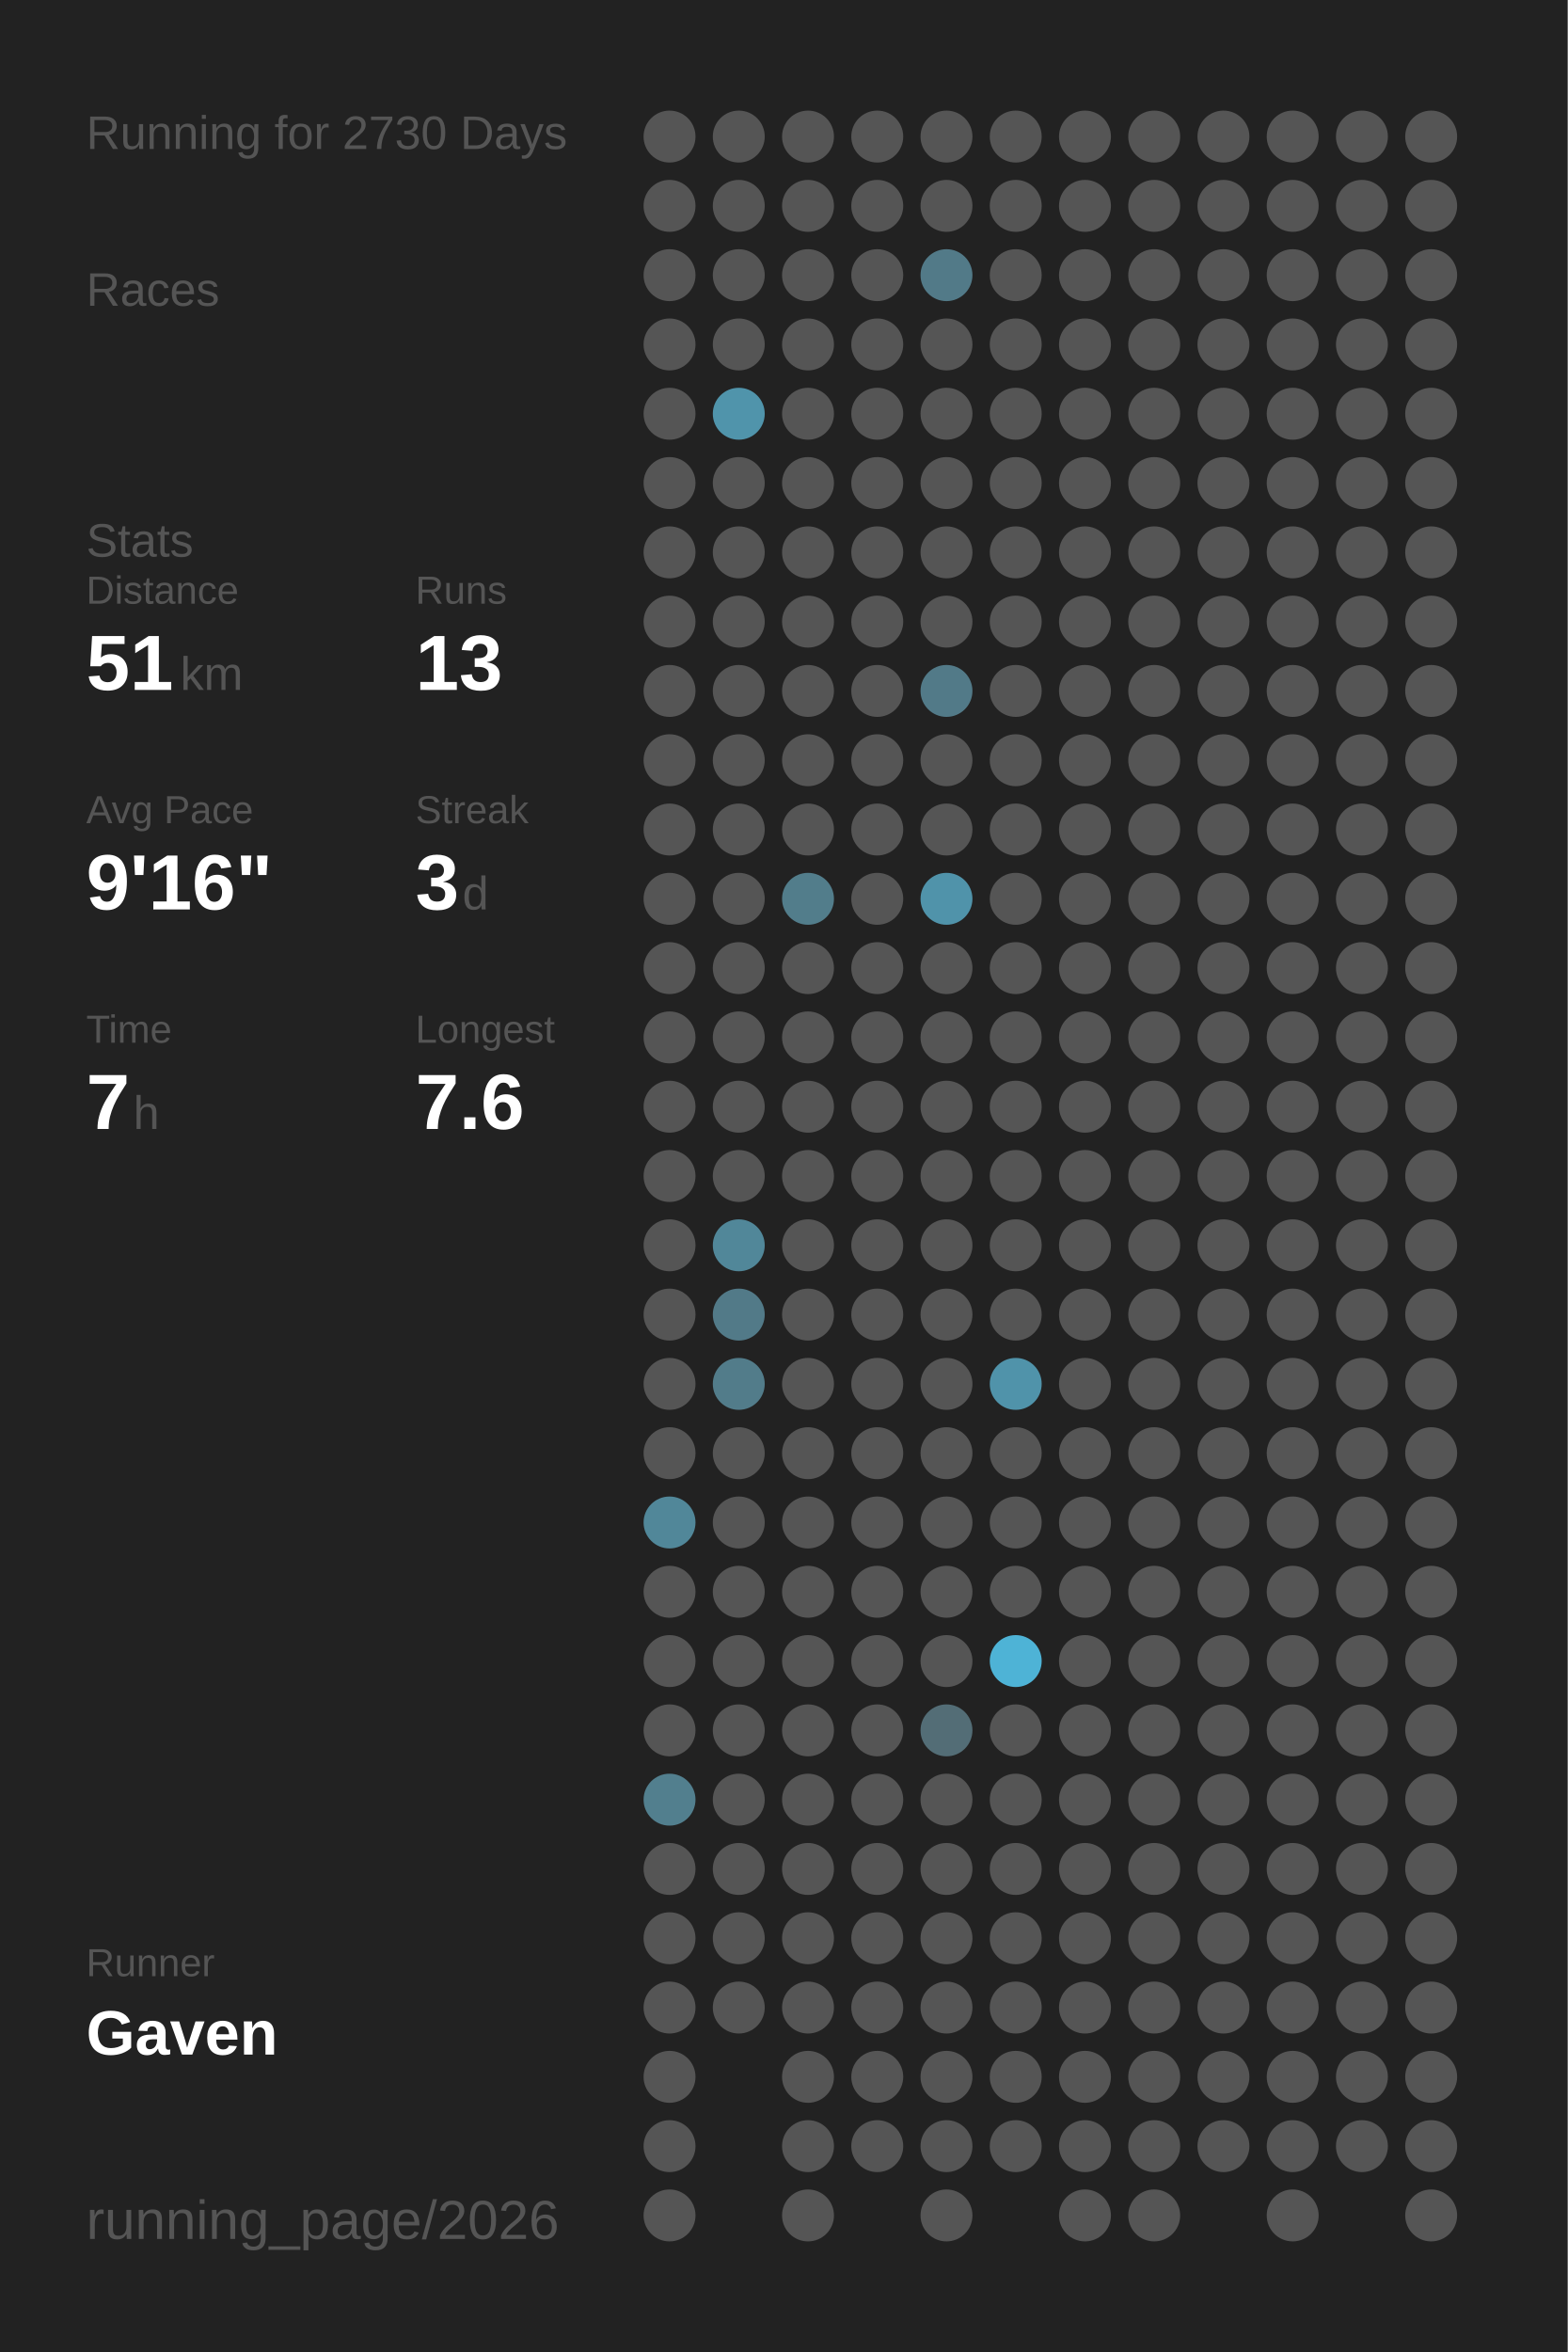
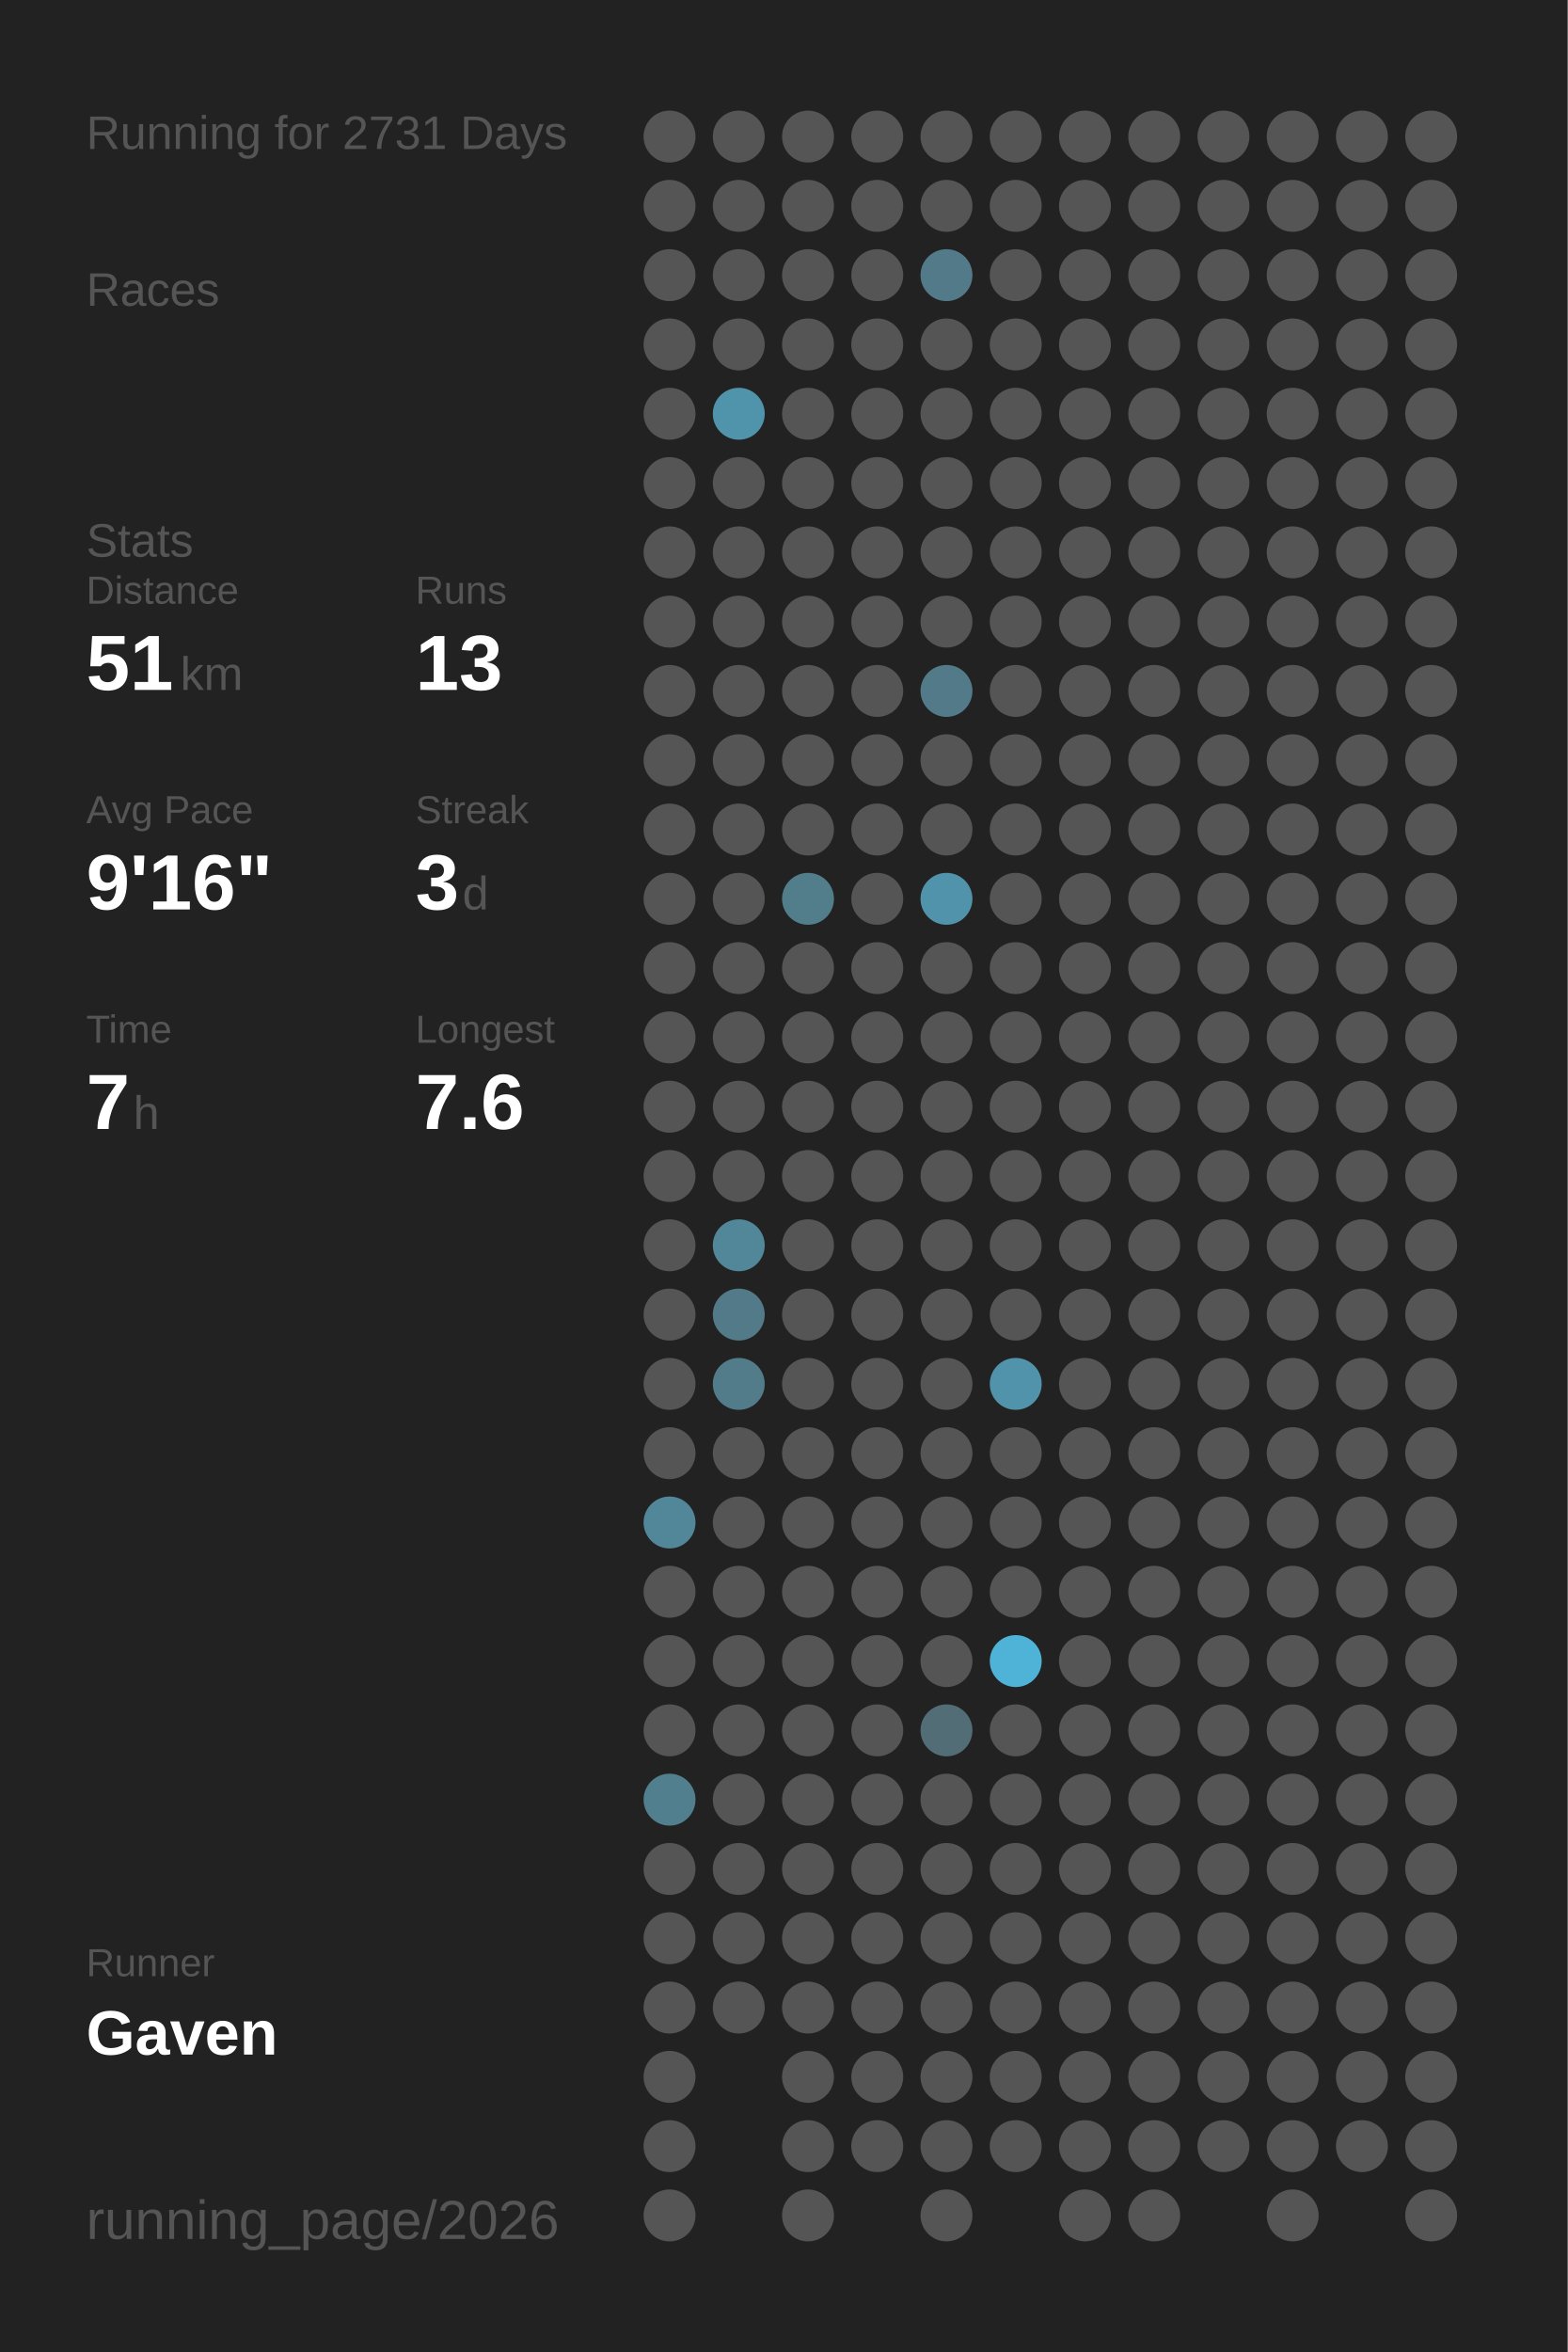
<svg xmlns="http://www.w3.org/2000/svg" baseProfile="full" height="300mm" version="1.1" viewBox="0,0,200,300" width="200mm">
  <defs />
  <rect fill="#222222" height="300" width="200" x="0" y="0" />
-   <text fill="#555555" style="font-size:6px; font-family:Arial;" x="11" y="19">Running for 2730 Days</text>
+   <text fill="#555555" style="font-size:6px; font-family:Arial;" x="11" y="19">Running for 2731 Days</text>
  <text fill="#555555" style="font-size:6px; font-family:Arial;" x="11" y="39">Races</text>
  <text fill="#555555" style="font-size:6px; font-family:Arial;" x="11" y="71">Stats</text>
  <text fill="#555555" style="font-size:5px; font-family:Arial;" x="11" y="77">Distance</text>
  <text fill="#FFFFFF" style="font-size:10px; font-family:Arial; font-weight:bold;" x="11" y="88">51</text>
  <text fill="#555555" style="font-size:6px; font-family:Arial;" x="23" y="88">km</text>
  <text fill="#555555" style="font-size:5px; font-family:Arial;" x="53" y="77">Runs</text>
  <text fill="#FFFFFF" style="font-size:10px; font-family:Arial; font-weight:bold;" x="53" y="88">13</text>
  <text fill="#555555" style="font-size:5px; font-family:Arial;" x="11" y="105">Avg Pace</text>
  <text fill="#FFFFFF" style="font-size:10px; font-family:Arial; font-weight:bold;" x="11" y="116">9'16"</text>
  <text fill="#555555" style="font-size:5px; font-family:Arial;" x="53" y="105">Streak</text>
  <text fill="#FFFFFF" style="font-size:10px; font-family:Arial; font-weight:bold;" x="53" y="116">3</text>
  <text fill="#555555" style="font-size:6px; font-family:Arial;" x="59" y="116">d</text>
  <text fill="#555555" style="font-size:5px; font-family:Arial;" x="11" y="133">Time</text>
  <text fill="#FFFFFF" style="font-size:10px; font-family:Arial; font-weight:bold;" x="11" y="144">7</text>
  <text fill="#555555" style="font-size:6px; font-family:Arial;" x="17" y="144">h</text>
  <text fill="#555555" style="font-size:5px; font-family:Arial;" x="53" y="133">Longest</text>
  <text fill="#FFFFFF" style="font-size:10px; font-family:Arial; font-weight:bold;" x="53" y="144">7.6</text>
  <text fill="#555555" style="font-size:5px; font-family:Arial;" x="11" y="252.065">Runner</text>
  <text fill="#FFFFFF" style="font-size:8px; font-family:Arial; font-weight:bold;" x="11" y="262.065">Gaven</text>
  <text fill="#555555" style="font-size:7px; font-family:Arial;" x="11" y="285.581">running_page/2026</text>
  <circle cx="85.417" cy="17.419" fill="#555555" r="3.312" />
  <circle cx="85.417" cy="26.258" fill="#555555" r="3.312" />
  <circle cx="85.417" cy="35.097" fill="#555555" r="3.312" />
  <circle cx="85.417" cy="43.935" fill="#555555" r="3.312" />
  <circle cx="85.417" cy="52.774" fill="#555555" r="3.312" />
  <circle cx="85.417" cy="61.613" fill="#555555" r="3.312" />
  <circle cx="85.417" cy="70.452" fill="#555555" r="3.312" />
  <circle cx="85.417" cy="79.29" fill="#555555" r="3.312" />
  <circle cx="85.417" cy="88.129" fill="#555555" r="3.312" />
  <circle cx="85.417" cy="96.968" fill="#555555" r="3.312" />
  <circle cx="85.417" cy="105.806" fill="#555555" r="3.312" />
  <circle cx="85.417" cy="114.645" fill="#555555" r="3.312" />
  <circle cx="85.417" cy="123.484" fill="#555555" r="3.312" />
  <circle cx="85.417" cy="132.323" fill="#555555" r="3.312" />
  <circle cx="85.417" cy="141.161" fill="#555555" r="3.312" />
  <circle cx="85.417" cy="150" fill="#555555" r="3.312" />
  <circle cx="85.417" cy="158.839" fill="#555555" r="3.312" />
  <circle cx="85.417" cy="167.677" fill="#555555" r="3.312" />
  <circle cx="85.417" cy="176.516" fill="#555555" r="3.312" />
  <circle cx="85.417" cy="185.355" fill="#555555" r="3.312" />
  <circle cx="85.417" cy="194.194" fill="#518799" r="3.312" />
  <circle cx="85.417" cy="203.032" fill="#555555" r="3.312" />
  <circle cx="85.417" cy="211.871" fill="#555555" r="3.312" />
  <circle cx="85.417" cy="220.71" fill="#555555" r="3.312" />
  <circle cx="85.417" cy="229.548" fill="#527f8e" r="3.312" />
  <circle cx="85.417" cy="238.387" fill="#555555" r="3.312" />
  <circle cx="85.417" cy="247.226" fill="#555555" r="3.312" />
  <circle cx="85.417" cy="256.065" fill="#555555" r="3.312" />
  <circle cx="85.417" cy="264.903" fill="#555555" r="3.312" />
  <circle cx="85.417" cy="273.742" fill="#555555" r="3.312" />
  <circle cx="85.417" cy="282.581" fill="#555555" r="3.312" />
  <circle cx="94.25" cy="17.419" fill="#555555" r="3.312" />
  <circle cx="94.25" cy="26.258" fill="#555555" r="3.312" />
  <circle cx="94.25" cy="35.097" fill="#555555" r="3.312" />
  <circle cx="94.25" cy="43.935" fill="#555555" r="3.312" />
  <circle cx="94.25" cy="52.774" fill="#5094ab" r="3.312" />
  <circle cx="94.25" cy="61.613" fill="#555555" r="3.312" />
  <circle cx="94.25" cy="70.452" fill="#555555" r="3.312" />
  <circle cx="94.25" cy="79.29" fill="#555555" r="3.312" />
  <circle cx="94.25" cy="88.129" fill="#555555" r="3.312" />
  <circle cx="94.25" cy="96.968" fill="#555555" r="3.312" />
  <circle cx="94.25" cy="105.806" fill="#555555" r="3.312" />
  <circle cx="94.25" cy="114.645" fill="#555555" r="3.312" />
  <circle cx="94.25" cy="123.484" fill="#555555" r="3.312" />
  <circle cx="94.25" cy="132.323" fill="#555555" r="3.312" />
  <circle cx="94.25" cy="141.161" fill="#555555" r="3.312" />
  <circle cx="94.25" cy="150" fill="#555555" r="3.312" />
  <circle cx="94.25" cy="158.839" fill="#518799" r="3.312" />
  <circle cx="94.25" cy="167.677" fill="#527a88" r="3.312" />
  <circle cx="94.25" cy="176.516" fill="#527c8a" r="3.312" />
  <circle cx="94.25" cy="185.355" fill="#555555" r="3.312" />
  <circle cx="94.25" cy="194.194" fill="#555555" r="3.312" />
  <circle cx="94.25" cy="203.032" fill="#555555" r="3.312" />
  <circle cx="94.25" cy="211.871" fill="#555555" r="3.312" />
  <circle cx="94.25" cy="220.71" fill="#555555" r="3.312" />
  <circle cx="94.25" cy="229.548" fill="#555555" r="3.312" />
  <circle cx="94.25" cy="238.387" fill="#555555" r="3.312" />
  <circle cx="94.25" cy="247.226" fill="#555555" r="3.312" />
  <circle cx="94.25" cy="256.065" fill="#555555" r="3.312" />
  <circle cx="103.083" cy="17.419" fill="#555555" r="3.312" />
  <circle cx="103.083" cy="26.258" fill="#555555" r="3.312" />
  <circle cx="103.083" cy="35.097" fill="#555555" r="3.312" />
  <circle cx="103.083" cy="43.935" fill="#555555" r="3.312" />
  <circle cx="103.083" cy="52.774" fill="#555555" r="3.312" />
  <circle cx="103.083" cy="61.613" fill="#555555" r="3.312" />
  <circle cx="103.083" cy="70.452" fill="#555555" r="3.312" />
  <circle cx="103.083" cy="79.29" fill="#555555" r="3.312" />
  <circle cx="103.083" cy="88.129" fill="#555555" r="3.312" />
  <circle cx="103.083" cy="96.968" fill="#555555" r="3.312" />
  <circle cx="103.083" cy="105.806" fill="#555555" r="3.312" />
  <circle cx="103.083" cy="114.645" fill="#527d8b" r="3.312" />
  <circle cx="103.083" cy="123.484" fill="#555555" r="3.312" />
  <circle cx="103.083" cy="132.323" fill="#555555" r="3.312" />
  <circle cx="103.083" cy="141.161" fill="#555555" r="3.312" />
  <circle cx="103.083" cy="150" fill="#555555" r="3.312" />
  <circle cx="103.083" cy="158.839" fill="#555555" r="3.312" />
  <circle cx="103.083" cy="167.677" fill="#555555" r="3.312" />
  <circle cx="103.083" cy="176.516" fill="#555555" r="3.312" />
  <circle cx="103.083" cy="185.355" fill="#555555" r="3.312" />
  <circle cx="103.083" cy="194.194" fill="#555555" r="3.312" />
  <circle cx="103.083" cy="203.032" fill="#555555" r="3.312" />
  <circle cx="103.083" cy="211.871" fill="#555555" r="3.312" />
  <circle cx="103.083" cy="220.71" fill="#555555" r="3.312" />
  <circle cx="103.083" cy="229.548" fill="#555555" r="3.312" />
  <circle cx="103.083" cy="238.387" fill="#555555" r="3.312" />
  <circle cx="103.083" cy="247.226" fill="#555555" r="3.312" />
  <circle cx="103.083" cy="256.065" fill="#555555" r="3.312" />
  <circle cx="103.083" cy="264.903" fill="#555555" r="3.312" />
  <circle cx="103.083" cy="273.742" fill="#555555" r="3.312" />
  <circle cx="103.083" cy="282.581" fill="#555555" r="3.312" />
  <circle cx="111.917" cy="17.419" fill="#555555" r="3.312" />
  <circle cx="111.917" cy="26.258" fill="#555555" r="3.312" />
  <circle cx="111.917" cy="35.097" fill="#555555" r="3.312" />
  <circle cx="111.917" cy="43.935" fill="#555555" r="3.312" />
  <circle cx="111.917" cy="52.774" fill="#555555" r="3.312" />
  <circle cx="111.917" cy="61.613" fill="#555555" r="3.312" />
  <circle cx="111.917" cy="70.452" fill="#555555" r="3.312" />
  <circle cx="111.917" cy="79.29" fill="#555555" r="3.312" />
  <circle cx="111.917" cy="88.129" fill="#555555" r="3.312" />
  <circle cx="111.917" cy="96.968" fill="#555555" r="3.312" />
  <circle cx="111.917" cy="105.806" fill="#555555" r="3.312" />
  <circle cx="111.917" cy="114.645" fill="#555555" r="3.312" />
  <circle cx="111.917" cy="123.484" fill="#555555" r="3.312" />
  <circle cx="111.917" cy="132.323" fill="#555555" r="3.312" />
  <circle cx="111.917" cy="141.161" fill="#555555" r="3.312" />
  <circle cx="111.917" cy="150" fill="#555555" r="3.312" />
  <circle cx="111.917" cy="158.839" fill="#555555" r="3.312" />
  <circle cx="111.917" cy="167.677" fill="#555555" r="3.312" />
  <circle cx="111.917" cy="176.516" fill="#555555" r="3.312" />
  <circle cx="111.917" cy="185.355" fill="#555555" r="3.312" />
  <circle cx="111.917" cy="194.194" fill="#555555" r="3.312" />
  <circle cx="111.917" cy="203.032" fill="#555555" r="3.312" />
  <circle cx="111.917" cy="211.871" fill="#555555" r="3.312" />
  <circle cx="111.917" cy="220.71" fill="#555555" r="3.312" />
  <circle cx="111.917" cy="229.548" fill="#555555" r="3.312" />
  <circle cx="111.917" cy="238.387" fill="#555555" r="3.312" />
  <circle cx="111.917" cy="247.226" fill="#555555" r="3.312" />
  <circle cx="111.917" cy="256.065" fill="#555555" r="3.312" />
  <circle cx="111.917" cy="264.903" fill="#555555" r="3.312" />
  <circle cx="111.917" cy="273.742" fill="#555555" r="3.312" />
  <circle cx="120.75" cy="17.419" fill="#555555" r="3.312" />
  <circle cx="120.75" cy="26.258" fill="#555555" r="3.312" />
  <circle cx="120.75" cy="35.097" fill="#527a88" r="3.312" />
  <circle cx="120.75" cy="43.935" fill="#555555" r="3.312" />
  <circle cx="120.75" cy="52.774" fill="#555555" r="3.312" />
  <circle cx="120.75" cy="61.613" fill="#555555" r="3.312" />
  <circle cx="120.75" cy="70.452" fill="#555555" r="3.312" />
  <circle cx="120.75" cy="79.29" fill="#555555" r="3.312" />
  <circle cx="120.75" cy="88.129" fill="#527a88" r="3.312" />
  <circle cx="120.75" cy="96.968" fill="#555555" r="3.312" />
  <circle cx="120.75" cy="105.806" fill="#555555" r="3.312" />
  <circle cx="120.75" cy="114.645" fill="#5093aa" r="3.312" />
  <circle cx="120.75" cy="123.484" fill="#555555" r="3.312" />
  <circle cx="120.75" cy="132.323" fill="#555555" r="3.312" />
  <circle cx="120.75" cy="141.161" fill="#555555" r="3.312" />
  <circle cx="120.75" cy="150" fill="#555555" r="3.312" />
  <circle cx="120.75" cy="158.839" fill="#555555" r="3.312" />
  <circle cx="120.75" cy="167.677" fill="#555555" r="3.312" />
  <circle cx="120.75" cy="176.516" fill="#555555" r="3.312" />
  <circle cx="120.75" cy="185.355" fill="#555555" r="3.312" />
  <circle cx="120.75" cy="194.194" fill="#555555" r="3.312" />
  <circle cx="120.75" cy="203.032" fill="#555555" r="3.312" />
  <circle cx="120.75" cy="211.871" fill="#555555" r="3.312" />
  <circle cx="120.75" cy="220.71" fill="#536d76" r="3.312" />
  <circle cx="120.75" cy="229.548" fill="#555555" r="3.312" />
  <circle cx="120.75" cy="238.387" fill="#555555" r="3.312" />
  <circle cx="120.75" cy="247.226" fill="#555555" r="3.312" />
  <circle cx="120.75" cy="256.065" fill="#555555" r="3.312" />
  <circle cx="120.75" cy="264.903" fill="#555555" r="3.312" />
  <circle cx="120.75" cy="273.742" fill="#555555" r="3.312" />
  <circle cx="120.75" cy="282.581" fill="#555555" r="3.312" />
  <circle cx="129.583" cy="17.419" fill="#555555" r="3.312" />
  <circle cx="129.583" cy="26.258" fill="#555555" r="3.312" />
  <circle cx="129.583" cy="35.097" fill="#555555" r="3.312" />
  <circle cx="129.583" cy="43.935" fill="#555555" r="3.312" />
  <circle cx="129.583" cy="52.774" fill="#555555" r="3.312" />
  <circle cx="129.583" cy="61.613" fill="#555555" r="3.312" />
  <circle cx="129.583" cy="70.452" fill="#555555" r="3.312" />
  <circle cx="129.583" cy="79.29" fill="#555555" r="3.312" />
  <circle cx="129.583" cy="88.129" fill="#555555" r="3.312" />
  <circle cx="129.583" cy="96.968" fill="#555555" r="3.312" />
  <circle cx="129.583" cy="105.806" fill="#555555" r="3.312" />
  <circle cx="129.583" cy="114.645" fill="#555555" r="3.312" />
  <circle cx="129.583" cy="123.484" fill="#555555" r="3.312" />
  <circle cx="129.583" cy="132.323" fill="#555555" r="3.312" />
  <circle cx="129.583" cy="141.161" fill="#555555" r="3.312" />
  <circle cx="129.583" cy="150" fill="#555555" r="3.312" />
  <circle cx="129.583" cy="158.839" fill="#555555" r="3.312" />
  <circle cx="129.583" cy="167.677" fill="#555555" r="3.312" />
  <circle cx="129.583" cy="176.516" fill="#5093aa" r="3.312" />
  <circle cx="129.583" cy="185.355" fill="#555555" r="3.312" />
  <circle cx="129.583" cy="194.194" fill="#555555" r="3.312" />
  <circle cx="129.583" cy="203.032" fill="#555555" r="3.312" />
  <circle cx="129.583" cy="211.871" fill="#4eb3d6" r="3.312" />
  <circle cx="129.583" cy="220.71" fill="#555555" r="3.312" />
  <circle cx="129.583" cy="229.548" fill="#555555" r="3.312" />
  <circle cx="129.583" cy="238.387" fill="#555555" r="3.312" />
  <circle cx="129.583" cy="247.226" fill="#555555" r="3.312" />
  <circle cx="129.583" cy="256.065" fill="#555555" r="3.312" />
  <circle cx="129.583" cy="264.903" fill="#555555" r="3.312" />
  <circle cx="129.583" cy="273.742" fill="#555555" r="3.312" />
  <circle cx="138.417" cy="17.419" fill="#555555" r="3.312" />
  <circle cx="138.417" cy="26.258" fill="#555555" r="3.312" />
  <circle cx="138.417" cy="35.097" fill="#555555" r="3.312" />
  <circle cx="138.417" cy="43.935" fill="#555555" r="3.312" />
  <circle cx="138.417" cy="52.774" fill="#555555" r="3.312" />
  <circle cx="138.417" cy="61.613" fill="#555555" r="3.312" />
  <circle cx="138.417" cy="70.452" fill="#555555" r="3.312" />
  <circle cx="138.417" cy="79.29" fill="#555555" r="3.312" />
  <circle cx="138.417" cy="88.129" fill="#555555" r="3.312" />
  <circle cx="138.417" cy="96.968" fill="#555555" r="3.312" />
  <circle cx="138.417" cy="105.806" fill="#555555" r="3.312" />
  <circle cx="138.417" cy="114.645" fill="#555555" r="3.312" />
  <circle cx="138.417" cy="123.484" fill="#555555" r="3.312" />
  <circle cx="138.417" cy="132.323" fill="#555555" r="3.312" />
  <circle cx="138.417" cy="141.161" fill="#555555" r="3.312" />
  <circle cx="138.417" cy="150" fill="#555555" r="3.312" />
  <circle cx="138.417" cy="158.839" fill="#555555" r="3.312" />
  <circle cx="138.417" cy="167.677" fill="#555555" r="3.312" />
  <circle cx="138.417" cy="176.516" fill="#555555" r="3.312" />
  <circle cx="138.417" cy="185.355" fill="#555555" r="3.312" />
  <circle cx="138.417" cy="194.194" fill="#555555" r="3.312" />
  <circle cx="138.417" cy="203.032" fill="#555555" r="3.312" />
  <circle cx="138.417" cy="211.871" fill="#555555" r="3.312" />
  <circle cx="138.417" cy="220.71" fill="#555555" r="3.312" />
  <circle cx="138.417" cy="229.548" fill="#555555" r="3.312" />
  <circle cx="138.417" cy="238.387" fill="#555555" r="3.312" />
  <circle cx="138.417" cy="247.226" fill="#555555" r="3.312" />
  <circle cx="138.417" cy="256.065" fill="#555555" r="3.312" />
  <circle cx="138.417" cy="264.903" fill="#555555" r="3.312" />
  <circle cx="138.417" cy="273.742" fill="#555555" r="3.312" />
  <circle cx="138.417" cy="282.581" fill="#555555" r="3.312" />
  <circle cx="147.25" cy="17.419" fill="#555555" r="3.312" />
  <circle cx="147.25" cy="26.258" fill="#555555" r="3.312" />
  <circle cx="147.25" cy="35.097" fill="#555555" r="3.312" />
  <circle cx="147.25" cy="43.935" fill="#555555" r="3.312" />
  <circle cx="147.25" cy="52.774" fill="#555555" r="3.312" />
  <circle cx="147.25" cy="61.613" fill="#555555" r="3.312" />
  <circle cx="147.25" cy="70.452" fill="#555555" r="3.312" />
  <circle cx="147.25" cy="79.29" fill="#555555" r="3.312" />
  <circle cx="147.25" cy="88.129" fill="#555555" r="3.312" />
  <circle cx="147.25" cy="96.968" fill="#555555" r="3.312" />
  <circle cx="147.25" cy="105.806" fill="#555555" r="3.312" />
  <circle cx="147.25" cy="114.645" fill="#555555" r="3.312" />
  <circle cx="147.25" cy="123.484" fill="#555555" r="3.312" />
  <circle cx="147.25" cy="132.323" fill="#555555" r="3.312" />
  <circle cx="147.25" cy="141.161" fill="#555555" r="3.312" />
  <circle cx="147.25" cy="150" fill="#555555" r="3.312" />
  <circle cx="147.25" cy="158.839" fill="#555555" r="3.312" />
  <circle cx="147.25" cy="167.677" fill="#555555" r="3.312" />
  <circle cx="147.25" cy="176.516" fill="#555555" r="3.312" />
  <circle cx="147.25" cy="185.355" fill="#555555" r="3.312" />
  <circle cx="147.25" cy="194.194" fill="#555555" r="3.312" />
  <circle cx="147.25" cy="203.032" fill="#555555" r="3.312" />
  <circle cx="147.25" cy="211.871" fill="#555555" r="3.312" />
  <circle cx="147.25" cy="220.71" fill="#555555" r="3.312" />
  <circle cx="147.25" cy="229.548" fill="#555555" r="3.312" />
  <circle cx="147.25" cy="238.387" fill="#555555" r="3.312" />
  <circle cx="147.25" cy="247.226" fill="#555555" r="3.312" />
  <circle cx="147.25" cy="256.065" fill="#555555" r="3.312" />
  <circle cx="147.25" cy="264.903" fill="#555555" r="3.312" />
  <circle cx="147.25" cy="273.742" fill="#555555" r="3.312" />
  <circle cx="147.25" cy="282.581" fill="#555555" r="3.312" />
  <circle cx="156.083" cy="17.419" fill="#555555" r="3.312" />
  <circle cx="156.083" cy="26.258" fill="#555555" r="3.312" />
  <circle cx="156.083" cy="35.097" fill="#555555" r="3.312" />
  <circle cx="156.083" cy="43.935" fill="#555555" r="3.312" />
  <circle cx="156.083" cy="52.774" fill="#555555" r="3.312" />
  <circle cx="156.083" cy="61.613" fill="#555555" r="3.312" />
  <circle cx="156.083" cy="70.452" fill="#555555" r="3.312" />
  <circle cx="156.083" cy="79.29" fill="#555555" r="3.312" />
  <circle cx="156.083" cy="88.129" fill="#555555" r="3.312" />
  <circle cx="156.083" cy="96.968" fill="#555555" r="3.312" />
  <circle cx="156.083" cy="105.806" fill="#555555" r="3.312" />
  <circle cx="156.083" cy="114.645" fill="#555555" r="3.312" />
  <circle cx="156.083" cy="123.484" fill="#555555" r="3.312" />
  <circle cx="156.083" cy="132.323" fill="#555555" r="3.312" />
  <circle cx="156.083" cy="141.161" fill="#555555" r="3.312" />
  <circle cx="156.083" cy="150" fill="#555555" r="3.312" />
  <circle cx="156.083" cy="158.839" fill="#555555" r="3.312" />
  <circle cx="156.083" cy="167.677" fill="#555555" r="3.312" />
  <circle cx="156.083" cy="176.516" fill="#555555" r="3.312" />
  <circle cx="156.083" cy="185.355" fill="#555555" r="3.312" />
  <circle cx="156.083" cy="194.194" fill="#555555" r="3.312" />
  <circle cx="156.083" cy="203.032" fill="#555555" r="3.312" />
  <circle cx="156.083" cy="211.871" fill="#555555" r="3.312" />
  <circle cx="156.083" cy="220.71" fill="#555555" r="3.312" />
  <circle cx="156.083" cy="229.548" fill="#555555" r="3.312" />
  <circle cx="156.083" cy="238.387" fill="#555555" r="3.312" />
  <circle cx="156.083" cy="247.226" fill="#555555" r="3.312" />
  <circle cx="156.083" cy="256.065" fill="#555555" r="3.312" />
  <circle cx="156.083" cy="264.903" fill="#555555" r="3.312" />
  <circle cx="156.083" cy="273.742" fill="#555555" r="3.312" />
  <circle cx="164.917" cy="17.419" fill="#555555" r="3.312" />
  <circle cx="164.917" cy="26.258" fill="#555555" r="3.312" />
  <circle cx="164.917" cy="35.097" fill="#555555" r="3.312" />
  <circle cx="164.917" cy="43.935" fill="#555555" r="3.312" />
  <circle cx="164.917" cy="52.774" fill="#555555" r="3.312" />
  <circle cx="164.917" cy="61.613" fill="#555555" r="3.312" />
  <circle cx="164.917" cy="70.452" fill="#555555" r="3.312" />
  <circle cx="164.917" cy="79.29" fill="#555555" r="3.312" />
  <circle cx="164.917" cy="88.129" fill="#555555" r="3.312" />
  <circle cx="164.917" cy="96.968" fill="#555555" r="3.312" />
  <circle cx="164.917" cy="105.806" fill="#555555" r="3.312" />
  <circle cx="164.917" cy="114.645" fill="#555555" r="3.312" />
  <circle cx="164.917" cy="123.484" fill="#555555" r="3.312" />
  <circle cx="164.917" cy="132.323" fill="#555555" r="3.312" />
  <circle cx="164.917" cy="141.161" fill="#555555" r="3.312" />
  <circle cx="164.917" cy="150" fill="#555555" r="3.312" />
  <circle cx="164.917" cy="158.839" fill="#555555" r="3.312" />
  <circle cx="164.917" cy="167.677" fill="#555555" r="3.312" />
  <circle cx="164.917" cy="176.516" fill="#555555" r="3.312" />
  <circle cx="164.917" cy="185.355" fill="#555555" r="3.312" />
  <circle cx="164.917" cy="194.194" fill="#555555" r="3.312" />
  <circle cx="164.917" cy="203.032" fill="#555555" r="3.312" />
  <circle cx="164.917" cy="211.871" fill="#555555" r="3.312" />
  <circle cx="164.917" cy="220.71" fill="#555555" r="3.312" />
  <circle cx="164.917" cy="229.548" fill="#555555" r="3.312" />
  <circle cx="164.917" cy="238.387" fill="#555555" r="3.312" />
  <circle cx="164.917" cy="247.226" fill="#555555" r="3.312" />
  <circle cx="164.917" cy="256.065" fill="#555555" r="3.312" />
  <circle cx="164.917" cy="264.903" fill="#555555" r="3.312" />
  <circle cx="164.917" cy="273.742" fill="#555555" r="3.312" />
  <circle cx="164.917" cy="282.581" fill="#555555" r="3.312" />
  <circle cx="173.75" cy="17.419" fill="#555555" r="3.312" />
  <circle cx="173.75" cy="26.258" fill="#555555" r="3.312" />
  <circle cx="173.75" cy="35.097" fill="#555555" r="3.312" />
  <circle cx="173.75" cy="43.935" fill="#555555" r="3.312" />
  <circle cx="173.75" cy="52.774" fill="#555555" r="3.312" />
  <circle cx="173.75" cy="61.613" fill="#555555" r="3.312" />
  <circle cx="173.75" cy="70.452" fill="#555555" r="3.312" />
  <circle cx="173.75" cy="79.29" fill="#555555" r="3.312" />
  <circle cx="173.75" cy="88.129" fill="#555555" r="3.312" />
  <circle cx="173.75" cy="96.968" fill="#555555" r="3.312" />
  <circle cx="173.75" cy="105.806" fill="#555555" r="3.312" />
  <circle cx="173.75" cy="114.645" fill="#555555" r="3.312" />
  <circle cx="173.75" cy="123.484" fill="#555555" r="3.312" />
  <circle cx="173.75" cy="132.323" fill="#555555" r="3.312" />
  <circle cx="173.75" cy="141.161" fill="#555555" r="3.312" />
  <circle cx="173.75" cy="150" fill="#555555" r="3.312" />
  <circle cx="173.75" cy="158.839" fill="#555555" r="3.312" />
  <circle cx="173.75" cy="167.677" fill="#555555" r="3.312" />
  <circle cx="173.75" cy="176.516" fill="#555555" r="3.312" />
  <circle cx="173.75" cy="185.355" fill="#555555" r="3.312" />
  <circle cx="173.75" cy="194.194" fill="#555555" r="3.312" />
  <circle cx="173.75" cy="203.032" fill="#555555" r="3.312" />
  <circle cx="173.75" cy="211.871" fill="#555555" r="3.312" />
  <circle cx="173.75" cy="220.71" fill="#555555" r="3.312" />
  <circle cx="173.75" cy="229.548" fill="#555555" r="3.312" />
  <circle cx="173.75" cy="238.387" fill="#555555" r="3.312" />
  <circle cx="173.75" cy="247.226" fill="#555555" r="3.312" />
  <circle cx="173.75" cy="256.065" fill="#555555" r="3.312" />
  <circle cx="173.75" cy="264.903" fill="#555555" r="3.312" />
  <circle cx="173.75" cy="273.742" fill="#555555" r="3.312" />
  <circle cx="182.583" cy="17.419" fill="#555555" r="3.312" />
  <circle cx="182.583" cy="26.258" fill="#555555" r="3.312" />
  <circle cx="182.583" cy="35.097" fill="#555555" r="3.312" />
  <circle cx="182.583" cy="43.935" fill="#555555" r="3.312" />
  <circle cx="182.583" cy="52.774" fill="#555555" r="3.312" />
  <circle cx="182.583" cy="61.613" fill="#555555" r="3.312" />
  <circle cx="182.583" cy="70.452" fill="#555555" r="3.312" />
  <circle cx="182.583" cy="79.29" fill="#555555" r="3.312" />
  <circle cx="182.583" cy="88.129" fill="#555555" r="3.312" />
  <circle cx="182.583" cy="96.968" fill="#555555" r="3.312" />
  <circle cx="182.583" cy="105.806" fill="#555555" r="3.312" />
  <circle cx="182.583" cy="114.645" fill="#555555" r="3.312" />
  <circle cx="182.583" cy="123.484" fill="#555555" r="3.312" />
  <circle cx="182.583" cy="132.323" fill="#555555" r="3.312" />
  <circle cx="182.583" cy="141.161" fill="#555555" r="3.312" />
  <circle cx="182.583" cy="150" fill="#555555" r="3.312" />
  <circle cx="182.583" cy="158.839" fill="#555555" r="3.312" />
  <circle cx="182.583" cy="167.677" fill="#555555" r="3.312" />
  <circle cx="182.583" cy="176.516" fill="#555555" r="3.312" />
  <circle cx="182.583" cy="185.355" fill="#555555" r="3.312" />
  <circle cx="182.583" cy="194.194" fill="#555555" r="3.312" />
  <circle cx="182.583" cy="203.032" fill="#555555" r="3.312" />
  <circle cx="182.583" cy="211.871" fill="#555555" r="3.312" />
  <circle cx="182.583" cy="220.71" fill="#555555" r="3.312" />
  <circle cx="182.583" cy="229.548" fill="#555555" r="3.312" />
  <circle cx="182.583" cy="238.387" fill="#555555" r="3.312" />
  <circle cx="182.583" cy="247.226" fill="#555555" r="3.312" />
  <circle cx="182.583" cy="256.065" fill="#555555" r="3.312" />
  <circle cx="182.583" cy="264.903" fill="#555555" r="3.312" />
  <circle cx="182.583" cy="273.742" fill="#555555" r="3.312" />
  <circle cx="182.583" cy="282.581" fill="#555555" r="3.312" />
</svg>
